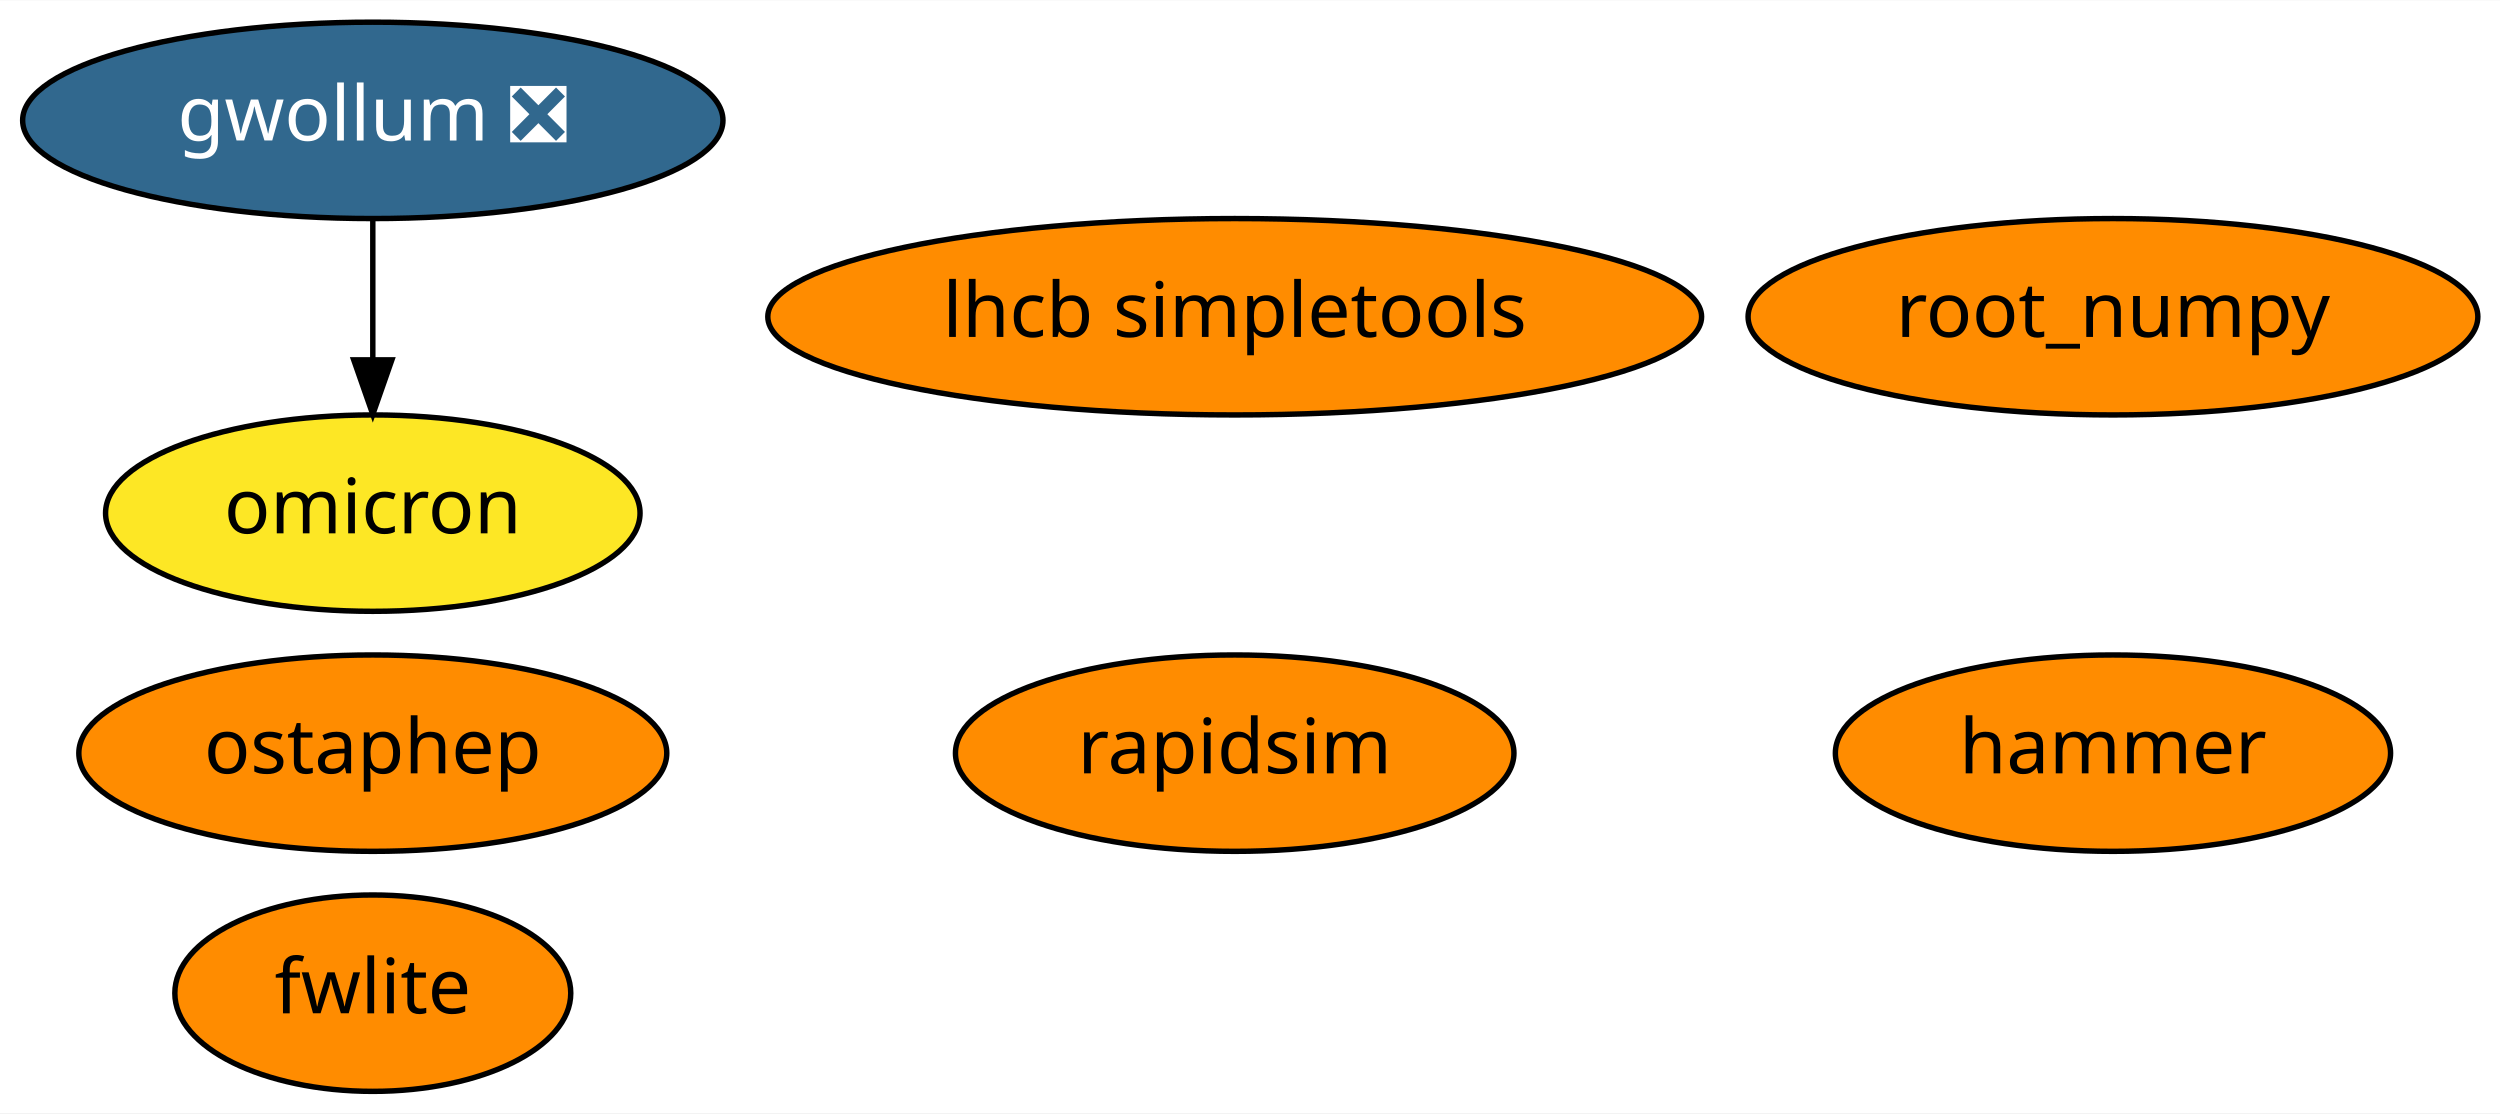
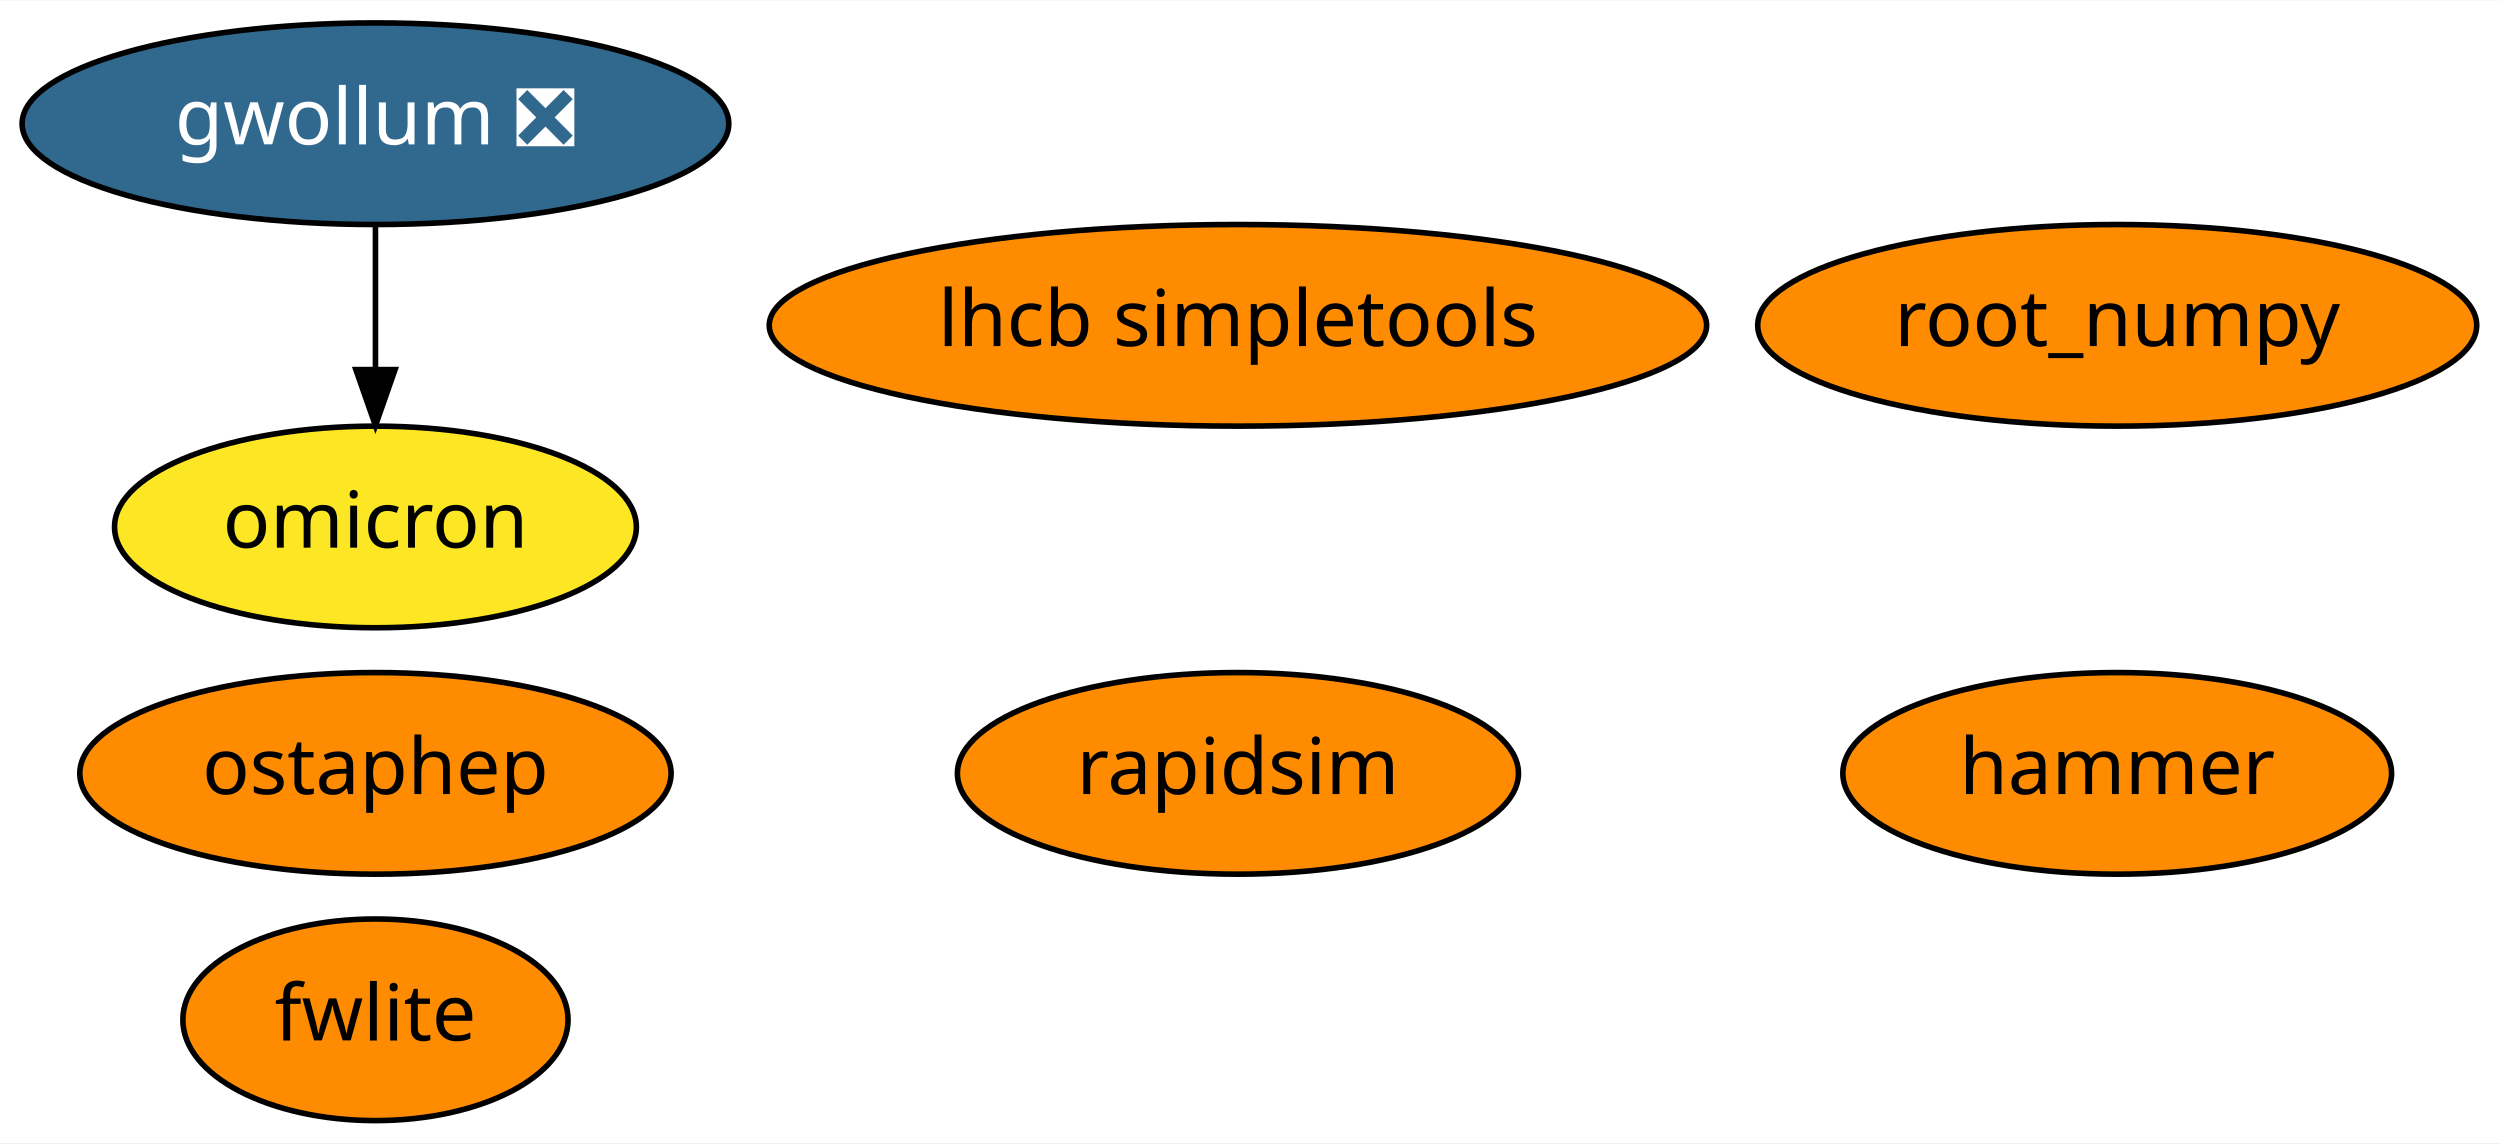
- <svg xmlns="http://www.w3.org/2000/svg" xmlns:xlink="http://www.w3.org/1999/xlink" width="458pt" height="204pt" viewBox="0.00 0.00 458.29 204.00">
+ <svg xmlns="http://www.w3.org/2000/svg" xmlns:xlink="http://www.w3.org/1999/xlink" width="446pt" height="204pt" viewBox="0.00 0.00 446.39 204.00">
  <g id="graph0" class="graph" transform="scale(1 1) rotate(0) translate(4 200)">
-     <polygon fill="white" stroke="transparent" points="-4,4 -4,-200 454.29,-200 454.29,4 -4,4" />
+     <polygon fill="white" stroke="transparent" points="-4,4 -4,-200 442.39,-200 442.39,4 -4,4" />
    <g id="node1" class="node">
      <g id="a_node1">
        <a xlink:href="https://github.com/conda-forge/root_numpy-feedstock" xlink:title="root_numpy">
-           <ellipse fill="#ff8c00" stroke="black" cx="383.34" cy="-142" rx="66.89" ry="18" />
-           <text text-anchor="middle" x="383.34" y="-138.3" font-family="Times-Roman" font-size="14.00">root_numpy</text>
+           <ellipse fill="#ff8c00" stroke="black" cx="374.04" cy="-142" rx="64.19" ry="18" />
+           <text text-anchor="middle" x="374.04" y="-138.3" font-family="Times-Roman" font-size="14.00">root_numpy</text>
        </a>
      </g>
    </g>
    <g id="node2" class="node">
      <g id="a_node2">
        <a xlink:href="https://github.com/conda-forge/rapidsim-feedstock" xlink:title="rapidsim">
-           <ellipse fill="#ff8c00" stroke="black" cx="222.34" cy="-62" rx="51.19" ry="18" />
-           <text text-anchor="middle" x="222.34" y="-58.3" font-family="Times-Roman" font-size="14.00">rapidsim</text>
+           <ellipse fill="#ff8c00" stroke="black" cx="217.04" cy="-62" rx="50.09" ry="18" />
+           <text text-anchor="middle" x="217.04" y="-58.3" font-family="Times-Roman" font-size="14.00">rapidsim</text>
        </a>
      </g>
    </g>
    <g id="node3" class="node">
      <g id="a_node3">
        <a xlink:href="https://github.com/conda-forge/fwlite-feedstock" xlink:title="fwlite">
-           <ellipse fill="#ff8c00" stroke="black" cx="64.34" cy="-18" rx="36.29" ry="18" />
-           <text text-anchor="middle" x="64.34" y="-14.3" font-family="Times-Roman" font-size="14.00">fwlite</text>
+           <ellipse fill="#ff8c00" stroke="black" cx="63.04" cy="-18" rx="34.39" ry="18" />
+           <text text-anchor="middle" x="63.04" y="-14.3" font-family="Times-Roman" font-size="14.00">fwlite</text>
        </a>
      </g>
    </g>
    <g id="node4" class="node">
      <g id="a_node4">
        <a xlink:href="https://github.com/conda-forge/ostaphep-feedstock" xlink:title="ostaphep">
-           <ellipse fill="#ff8c00" stroke="black" cx="64.34" cy="-62" rx="53.89" ry="18" />
-           <text text-anchor="middle" x="64.34" y="-58.3" font-family="Times-Roman" font-size="14.00">ostaphep</text>
+           <ellipse fill="#ff8c00" stroke="black" cx="63.04" cy="-62" rx="52.79" ry="18" />
+           <text text-anchor="middle" x="63.04" y="-58.3" font-family="Times-Roman" font-size="14.00">ostaphep</text>
        </a>
      </g>
    </g>
    <g id="node5" class="node">
      <g id="a_node5">
        <a xlink:href="https://github.com/conda-forge/lhcb-simpletools-feedstock" xlink:title="lhcb simpletools">
-           <ellipse fill="#ff8c00" stroke="black" cx="222.34" cy="-142" rx="85.59" ry="18" />
-           <text text-anchor="middle" x="222.34" y="-138.3" font-family="Times-Roman" font-size="14.00">lhcb simpletools</text>
+           <ellipse fill="#ff8c00" stroke="black" cx="217.04" cy="-142" rx="83.69" ry="18" />
+           <text text-anchor="middle" x="217.04" y="-138.3" font-family="Times-Roman" font-size="14.00">lhcb simpletools</text>
        </a>
      </g>
    </g>
    <g id="node6" class="node">
      <g id="a_node6">
        <a xlink:href="https://github.com/conda-forge/gwollum-feedstock/pull/15" xlink:title="gwollum ❎">
-           <ellipse fill="#31688e" stroke="black" cx="64.34" cy="-178" rx="64.19" ry="18" />
-           <text text-anchor="middle" x="64.34" y="-174.3" font-family="Times-Roman" font-size="14.00" fill="white">gwollum ❎</text>
+           <ellipse fill="#31688e" stroke="black" cx="63.04" cy="-178" rx="63.09" ry="18" />
+           <text text-anchor="middle" x="63.04" y="-174.3" font-family="Times-Roman" font-size="14.00" fill="white">gwollum ❎</text>
        </a>
      </g>
    </g>
    <g id="node7" class="node">
      <g id="a_node7">
        <a xlink:href="https://github.com/conda-forge/omicron-feedstock" xlink:title="omicron">
-           <ellipse fill="#fde725" stroke="black" cx="64.34" cy="-106" rx="48.99" ry="18" />
-           <text text-anchor="middle" x="64.34" y="-102.3" font-family="Times-Roman" font-size="14.00">omicron</text>
+           <ellipse fill="#fde725" stroke="black" cx="63.04" cy="-106" rx="46.59" ry="18" />
+           <text text-anchor="middle" x="63.04" y="-102.3" font-family="Times-Roman" font-size="14.00">omicron</text>
        </a>
      </g>
    </g>
    <g id="edge1" class="edge">
-       <path fill="none" stroke="black" d="M64.34,-159.7C64.34,-151.98 64.34,-142.71 64.34,-134.11" />
-       <polygon fill="black" stroke="black" points="67.84,-134.1 64.34,-124.1 60.84,-134.1 67.84,-134.1" />
+       <path fill="none" stroke="black" d="M63.04,-159.7C63.04,-151.98 63.04,-142.71 63.04,-134.11" />
+       <polygon fill="black" stroke="black" points="66.54,-134.1 63.04,-124.1 59.54,-134.1 66.54,-134.1" />
    </g>
    <g id="node8" class="node">
      <g id="a_node8">
        <a xlink:href="https://github.com/conda-forge/hammer-feedstock" xlink:title="hammer">
-           <ellipse fill="#ff8c00" stroke="black" cx="383.34" cy="-62" rx="50.89" ry="18" />
-           <text text-anchor="middle" x="383.34" y="-58.3" font-family="Times-Roman" font-size="14.00">hammer</text>
+           <ellipse fill="#ff8c00" stroke="black" cx="374.04" cy="-62" rx="48.99" ry="18" />
+           <text text-anchor="middle" x="374.04" y="-58.3" font-family="Times-Roman" font-size="14.00">hammer</text>
        </a>
      </g>
    </g>
  </g>
</svg>
